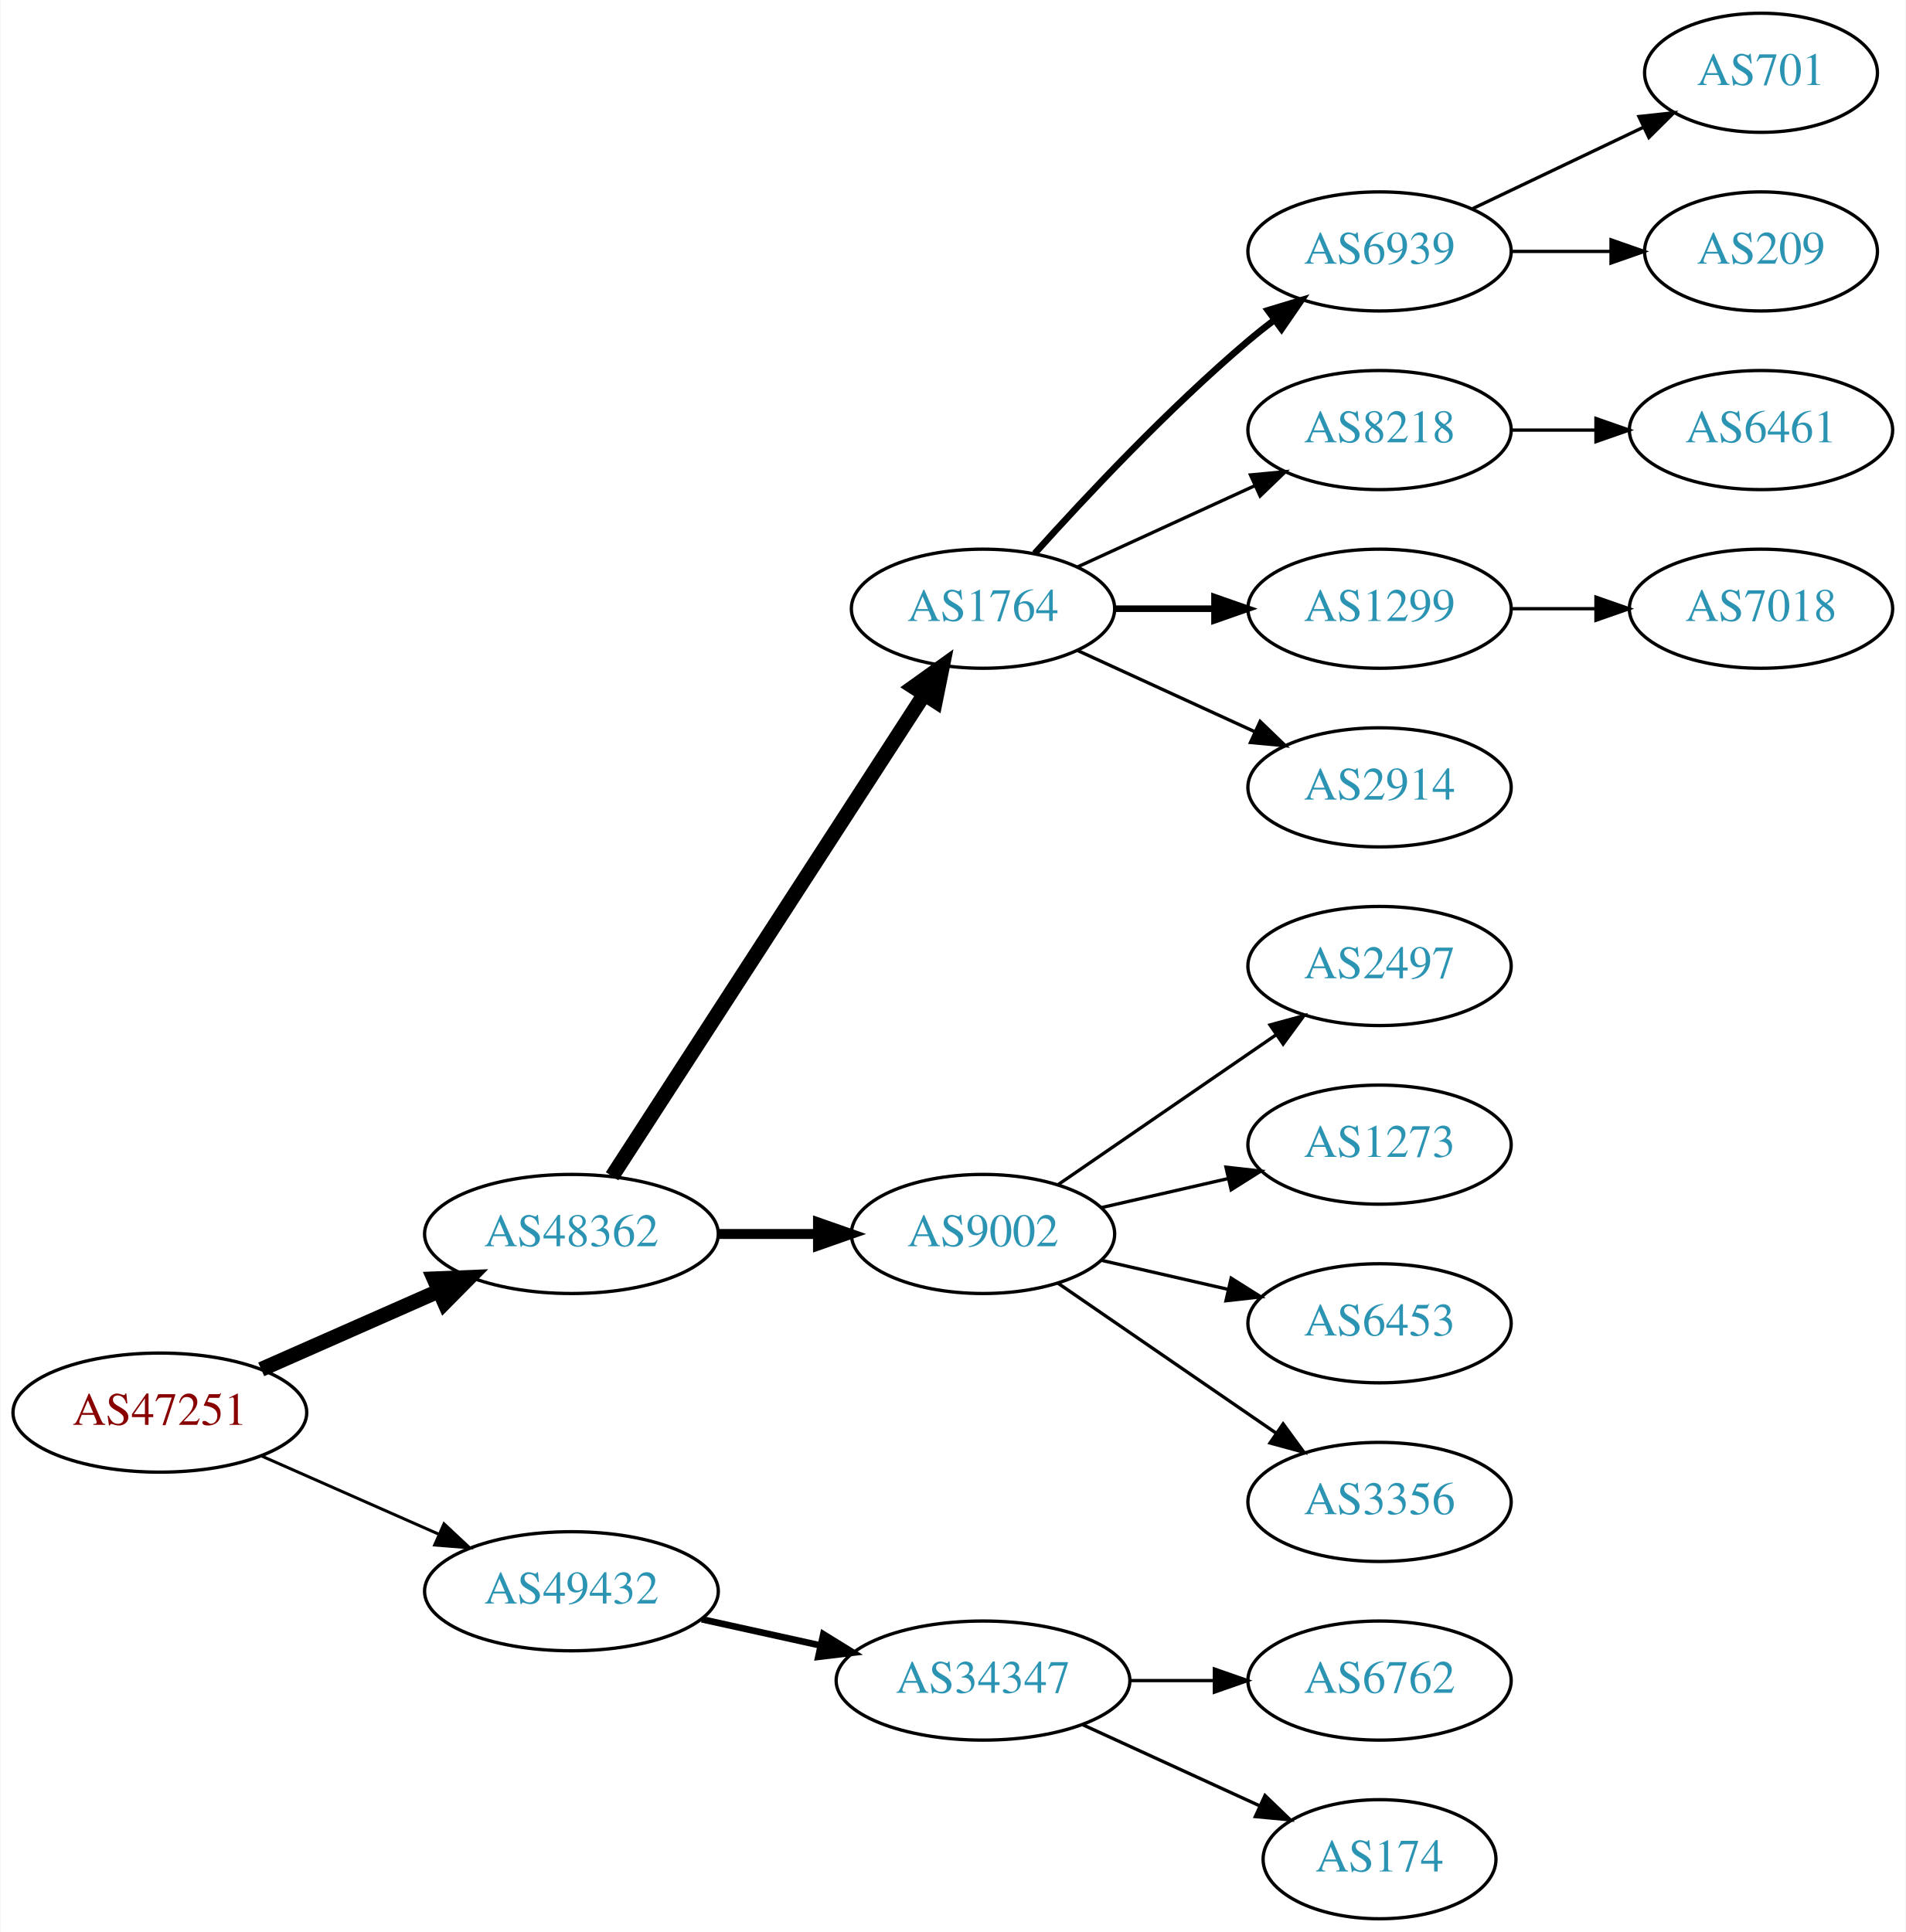
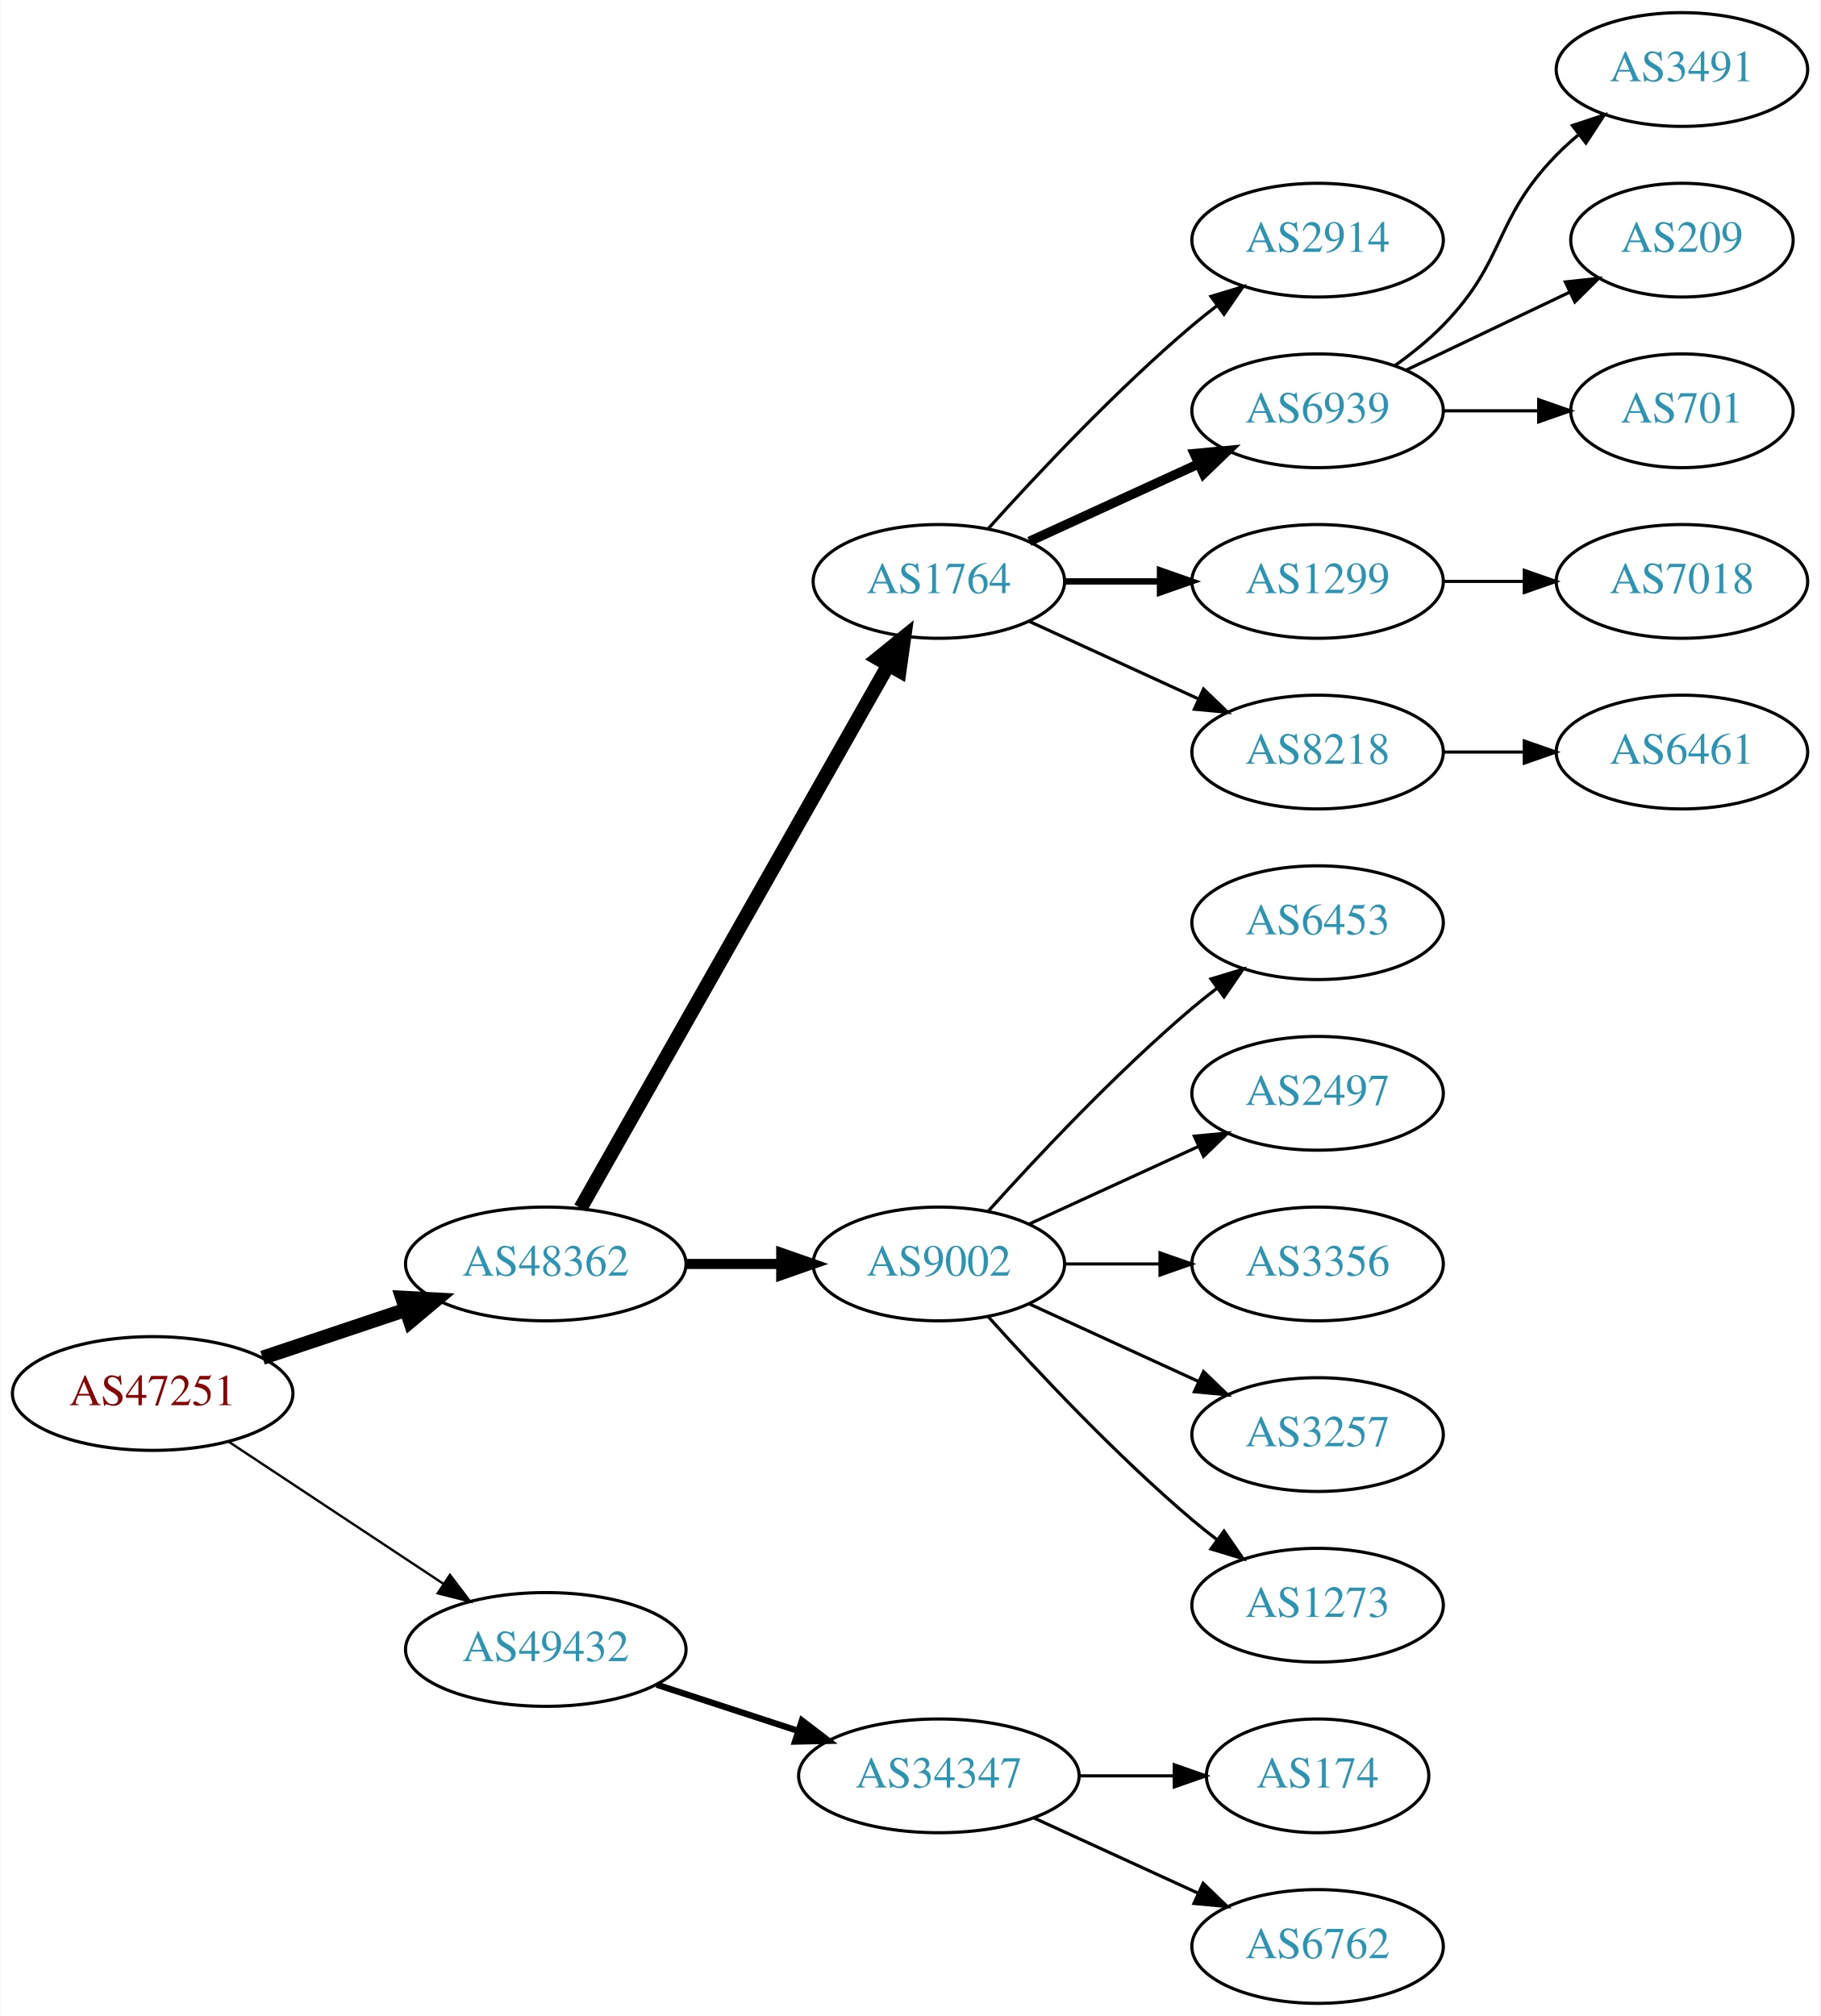
- <svg xmlns="http://www.w3.org/2000/svg" xmlns:xlink="http://www.w3.org/1999/xlink" width="576pt" height="584pt" viewBox="0.00 0.00 575.76 584.00">
-   <g id="graph0" class="graph" transform="scale(1 1) rotate(0) translate(4 580)">
-     <polygon fill="white" stroke="none" points="-4,4 -4,-580 571.762,-580 571.762,4 -4,4" />
+ <svg xmlns="http://www.w3.org/2000/svg" xmlns:xlink="http://www.w3.org/1999/xlink" width="576pt" height="638pt" viewBox="0.00 0.00 575.76 638.00">
+   <g id="graph0" class="graph" transform="scale(1 1) rotate(0) translate(4 634)">
+     <polygon fill="white" stroke="none" points="-4,4 -4,-634 571.762,-634 571.762,4 -4,4" />
    <g id="node1" class="node">
      <g id="a_node1">
        <a xlink:href="/asn/47251" xlink:title="AS47251 ~ VLBGIT Friesenecker e.U. [AT]">
-           <ellipse fill="#ffffff" stroke="black" cx="44.196" cy="-153" rx="44.393" ry="18" />
-           <text text-anchor="middle" x="44.196" y="-149.3" font-family="Times,serif" font-size="14.00" fill="#880000">AS47251</text>
+           <ellipse fill="#ffffff" stroke="black" cx="44.196" cy="-193" rx="44.393" ry="18" />
+           <text text-anchor="middle" x="44.196" y="-189.3" font-family="Times,serif" font-size="14.00" fill="#880000">AS47251</text>
        </a>
      </g>
    </g>
    <g id="node2" class="node">
      <g id="a_node2">
        <a xlink:href="/asn/48362" xlink:title="AS48362 ~ Stadtwerke Feldkirch [AT]">
-           <ellipse fill="#ffffff" stroke="black" cx="168.588" cy="-207" rx="44.393" ry="18" />
-           <text text-anchor="middle" x="168.588" y="-203.3" font-family="Times,serif" font-size="14.00" fill="#2c94b3">AS48362</text>
+           <ellipse fill="#ffffff" stroke="black" cx="168.588" cy="-234" rx="44.393" ry="18" />
+           <text text-anchor="middle" x="168.588" y="-230.3" font-family="Times,serif" font-size="14.00" fill="#2c94b3">AS48362</text>
        </a>
      </g>
    </g>
    <g id="edge1" class="edge">
-       <path fill="none" stroke="black" stroke-width="4.5" d="M74.824,-166.072C90.941,-173.183 111.081,-182.069 128.473,-189.742" />
-       <polygon fill="black" stroke="black" stroke-width="4.5" points="127.071,-193.427 137.809,-193.861 130.249,-186.222 127.071,-193.427" />
+       <path fill="none" stroke="black" stroke-width="4.5" d="M78.964,-204.312C93.01,-209.017 109.488,-214.537 124.399,-219.532" />
+       <polygon fill="black" stroke="black" stroke-width="4.5" points="123.197,-223.282 133.93,-222.725 125.699,-215.815 123.197,-223.282" />
    </g>
    <g id="node3" class="node">
      <g id="a_node3">
        <a xlink:href="/asn/49432" xlink:title="AS49432 ~ schallert.com e.U. [AT]">
-           <ellipse fill="#ffffff" stroke="black" cx="168.588" cy="-99" rx="44.393" ry="18" />
-           <text text-anchor="middle" x="168.588" y="-95.3" font-family="Times,serif" font-size="14.00" fill="#2c94b3">AS49432</text>
+           <ellipse fill="#ffffff" stroke="black" cx="168.588" cy="-112" rx="44.393" ry="18" />
+           <text text-anchor="middle" x="168.588" y="-108.3" font-family="Times,serif" font-size="14.00" fill="#2c94b3">AS49432</text>
        </a>
      </g>
    </g>
    <g id="edge2" class="edge">
-       <path fill="none" stroke="black" stroke-width="0.9" d="M74.824,-139.928C90.941,-132.817 111.081,-123.931 128.473,-116.258" />
-       <polygon fill="black" stroke="black" stroke-width="0.9" points="130.073,-119.378 137.809,-112.139 127.247,-112.973 130.073,-119.378" />
+       <path fill="none" stroke="black" stroke-width="0.75" d="M68.217,-177.765C87.449,-165.037 115.056,-146.766 136.294,-132.711" />
+       <polygon fill="black" stroke="black" stroke-width="0.75" points="138.263,-135.605 144.67,-127.167 134.4,-129.767 138.263,-135.605" />
    </g>
    <g id="node4" class="node">
      <g id="a_node4">
        <a xlink:href="/asn/1764" xlink:title="AS1764 ~ NEXTLAYER-AS [AT]">
-           <ellipse fill="#ffffff" stroke="black" cx="292.98" cy="-396" rx="39.794" ry="18" />
-           <text text-anchor="middle" x="292.98" y="-392.3" font-family="Times,serif" font-size="14.00" fill="#2c94b3">AS1764</text>
+           <ellipse fill="#ffffff" stroke="black" cx="292.98" cy="-450" rx="39.794" ry="18" />
+           <text text-anchor="middle" x="292.98" y="-446.3" font-family="Times,serif" font-size="14.00" fill="#2c94b3">AS1764</text>
        </a>
      </g>
    </g>
    <g id="edge3" class="edge">
-       <path fill="none" stroke="black" stroke-width="4.5" d="M180.883,-224.442C202.469,-257.775 249.685,-330.686 275.056,-369.866" />
-       <polygon fill="black" stroke="black" stroke-width="4.5" points="271.972,-372.347 280.713,-378.6 278.582,-368.066 271.972,-372.347" />
+       <path fill="none" stroke="black" stroke-width="4.5" d="M179.604,-251.676C201.084,-289.584 251.677,-378.873 276.998,-423.559" />
+       <polygon fill="black" stroke="black" stroke-width="4.5" points="273.642,-425.623 281.998,-432.383 280.494,-421.741 273.642,-425.623" />
    </g>
    <g id="node5" class="node">
      <g id="a_node5">
        <a xlink:href="/asn/9002" xlink:title="AS9002 ~ RETN Limited [EU]">
-           <ellipse fill="#ffffff" stroke="black" cx="292.98" cy="-207" rx="39.794" ry="18" />
-           <text text-anchor="middle" x="292.98" y="-203.3" font-family="Times,serif" font-size="14.00" fill="#2c94b3">AS9002</text>
+           <ellipse fill="#ffffff" stroke="black" cx="292.98" cy="-234" rx="39.794" ry="18" />
+           <text text-anchor="middle" x="292.98" y="-230.3" font-family="Times,serif" font-size="14.00" fill="#2c94b3">AS9002</text>
        </a>
      </g>
    </g>
    <g id="edge4" class="edge">
-       <path fill="none" stroke="black" stroke-width="3" d="M213.084,-207C222.773,-207 233.11,-207 243.002,-207" />
-       <polygon fill="black" stroke="black" stroke-width="3" points="243.105,-210.5 253.105,-207 243.105,-203.5 243.105,-210.5" />
-     </g>
-     <g id="node18" class="node">
-       <g id="a_node18">
+       <path fill="none" stroke="black" stroke-width="3.214" d="M213.084,-234C222.773,-234 233.11,-234 243.002,-234" />
+       <polygon fill="black" stroke="black" stroke-width="3.214" points="243.105,-237.5 253.105,-234 243.105,-230.5 243.105,-237.5" />
+     </g>
+     <g id="node20" class="node">
+       <g id="a_node20">
        <a xlink:href="/asn/34347" xlink:title="AS34347 ~ HALLAG Kommunal GmbH [AT]">
          <ellipse fill="#ffffff" stroke="black" cx="292.98" cy="-72" rx="44.393" ry="18" />
          <text text-anchor="middle" x="292.98" y="-68.3" font-family="Times,serif" font-size="14.00" fill="#2c94b3">AS34347</text>
        </a>
      </g>
    </g>
-     <g id="edge17" class="edge">
-       <path fill="none" stroke="black" stroke-width="2" d="M207.978,-90.531C219.37,-88.018 231.993,-85.234 243.917,-82.603" />
-       <polygon fill="black" stroke="black" stroke-width="2" points="244.716,-86.011 253.727,-80.439 243.208,-79.175 244.716,-86.011" />
+     <g id="edge19" class="edge">
+       <path fill="none" stroke="black" stroke-width="2" d="M203.681,-100.858C217.474,-96.35 233.569,-91.09 248.211,-86.305" />
+       <polygon fill="black" stroke="black" stroke-width="2" points="249.652,-89.516 258.07,-83.082 247.478,-82.862 249.652,-89.516" />
    </g>
    <g id="node6" class="node">
      <g id="a_node6">
+         <a xlink:href="/asn/2914" xlink:title="AS2914 ~ NTT America, Inc. [US]">
+           <ellipse fill="#ffffff" stroke="black" cx="412.823" cy="-558" rx="39.794" ry="18" />
+           <text text-anchor="middle" x="412.823" y="-554.3" font-family="Times,serif" font-size="14.00" fill="#2c94b3">AS2914</text>
+         </a>
+       </g>
+     </g>
+     <g id="edge5" class="edge">
+       <path fill="none" stroke="black" d="M308.626,-466.725C323.927,-483.765 349.025,-510.523 373.176,-531 375.674,-533.117 378.334,-535.232 381.045,-537.293" />
+       <polygon fill="black" stroke="black" points="379.082,-540.194 389.222,-543.266 383.212,-534.541 379.082,-540.194" />
+     </g>
+     <g id="node7" class="node">
+       <g id="a_node7">
        <a xlink:href="/asn/6939" xlink:title="AS6939 ~ Hurricane Electric LLC [US]">
          <ellipse fill="#ffffff" stroke="black" cx="412.823" cy="-504" rx="39.794" ry="18" />
          <text text-anchor="middle" x="412.823" y="-500.3" font-family="Times,serif" font-size="14.00" fill="#2c94b3">AS6939</text>
        </a>
      </g>
    </g>
-     <g id="edge5" class="edge">
-       <path fill="none" stroke="black" stroke-width="2" d="M308.626,-412.725C323.927,-429.765 349.025,-456.523 373.176,-477 375.674,-479.117 378.334,-481.232 381.045,-483.293" />
-       <polygon fill="black" stroke="black" stroke-width="2" points="379.082,-486.194 389.222,-489.266 383.212,-480.541 379.082,-486.194" />
-     </g>
-     <g id="node7" class="node">
-       <g id="a_node7">
-         <a xlink:href="/asn/8218" xlink:title="AS8218 ~ legacy Neotelecoms [FR]">
-           <ellipse fill="#ffffff" stroke="black" cx="412.823" cy="-450" rx="39.794" ry="18" />
-           <text text-anchor="middle" x="412.823" y="-446.3" font-family="Times,serif" font-size="14.00" fill="#2c94b3">AS8218</text>
-         </a>
-       </g>
-     </g>
    <g id="edge6" class="edge">
-       <path fill="none" stroke="black" d="M321.609,-408.661C337.566,-415.973 357.837,-425.261 375.119,-433.181" />
-       <polygon fill="black" stroke="black" points="373.818,-436.435 384.367,-437.419 376.734,-430.071 373.818,-436.435" />
+       <path fill="none" stroke="black" stroke-width="3" d="M321.609,-462.661C337.566,-469.973 357.837,-479.261 375.119,-487.181" />
+       <polygon fill="black" stroke="black" stroke-width="3" points="373.818,-490.435 384.367,-491.419 376.734,-484.071 373.818,-490.435" />
    </g>
    <g id="node8" class="node">
      <g id="a_node8">
        <a xlink:href="/asn/1299" xlink:title="AS1299 ~ Telia Carrier [EU]">
-           <ellipse fill="#ffffff" stroke="black" cx="412.823" cy="-396" rx="39.794" ry="18" />
-           <text text-anchor="middle" x="412.823" y="-392.3" font-family="Times,serif" font-size="14.00" fill="#2c94b3">AS1299</text>
+           <ellipse fill="#ffffff" stroke="black" cx="412.823" cy="-450" rx="39.794" ry="18" />
+           <text text-anchor="middle" x="412.823" y="-446.3" font-family="Times,serif" font-size="14.00" fill="#2c94b3">AS1299</text>
        </a>
      </g>
    </g>
    <g id="edge7" class="edge">
-       <path fill="none" stroke="black" stroke-width="2" d="M332.893,-396C342.446,-396 352.796,-396 362.759,-396" />
-       <polygon fill="black" stroke="black" stroke-width="2" points="362.951,-399.5 372.951,-396 362.951,-392.5 362.951,-399.5" />
+       <path fill="none" stroke="black" stroke-width="2" d="M332.893,-450C342.446,-450 352.796,-450 362.759,-450" />
+       <polygon fill="black" stroke="black" stroke-width="2" points="362.951,-453.5 372.951,-450 362.951,-446.5 362.951,-453.5" />
    </g>
    <g id="node9" class="node">
      <g id="a_node9">
-         <a xlink:href="/asn/2914" xlink:title="AS2914 ~ NTT America, Inc. [US]">
-           <ellipse fill="#ffffff" stroke="black" cx="412.823" cy="-342" rx="39.794" ry="18" />
-           <text text-anchor="middle" x="412.823" y="-338.3" font-family="Times,serif" font-size="14.00" fill="#2c94b3">AS2914</text>
+         <a xlink:href="/asn/8218" xlink:title="AS8218 ~ legacy Neotelecoms [FR]">
+           <ellipse fill="#ffffff" stroke="black" cx="412.823" cy="-396" rx="39.794" ry="18" />
+           <text text-anchor="middle" x="412.823" y="-392.3" font-family="Times,serif" font-size="14.00" fill="#2c94b3">AS8218</text>
        </a>
      </g>
    </g>
    <g id="edge8" class="edge">
-       <path fill="none" stroke="black" d="M321.609,-383.339C337.566,-376.027 357.837,-366.739 375.119,-358.819" />
-       <polygon fill="black" stroke="black" points="376.734,-361.929 384.367,-354.581 373.818,-355.565 376.734,-361.929" />
+       <path fill="none" stroke="black" d="M321.609,-437.339C337.566,-430.027 357.837,-420.739 375.119,-412.819" />
+       <polygon fill="black" stroke="black" points="376.734,-415.929 384.367,-408.581 373.818,-409.565 376.734,-415.929" />
    </g>
    <g id="node13" class="node">
      <g id="a_node13">
+         <a xlink:href="/asn/6453" xlink:title="AS6453 ~ TATA COMMUNICATIONS (AMERICA) INC [US]">
+           <ellipse fill="#ffffff" stroke="black" cx="412.823" cy="-342" rx="39.794" ry="18" />
+           <text text-anchor="middle" x="412.823" y="-338.3" font-family="Times,serif" font-size="14.00" fill="#2c94b3">AS6453</text>
+         </a>
+       </g>
+     </g>
+     <g id="edge12" class="edge">
+       <path fill="none" stroke="black" d="M308.626,-250.725C323.927,-267.765 349.025,-294.523 373.176,-315 375.674,-317.117 378.334,-319.232 381.045,-321.293" />
+       <polygon fill="black" stroke="black" points="379.082,-324.194 389.222,-327.266 383.212,-318.541 379.082,-324.194" />
+     </g>
+     <g id="node14" class="node">
+       <g id="a_node14">
        <a xlink:href="/asn/2497" xlink:title="AS2497 ~ Internet Initiative Japan Inc. [JP]">
          <ellipse fill="#ffffff" stroke="black" cx="412.823" cy="-288" rx="39.794" ry="18" />
          <text text-anchor="middle" x="412.823" y="-284.3" font-family="Times,serif" font-size="14.00" fill="#2c94b3">AS2497</text>
        </a>
      </g>
    </g>
-     <g id="edge12" class="edge">
-       <path fill="none" stroke="black" d="M315.595,-221.857C334.083,-234.565 360.897,-252.995 381.526,-267.175" />
-       <polygon fill="black" stroke="black" points="379.723,-270.183 389.947,-272.963 383.688,-264.414 379.723,-270.183" />
-     </g>
-     <g id="node14" class="node">
-       <g id="a_node14">
-         <a xlink:href="/asn/1273" xlink:title="AS1273 ~ Vodafone Group PLC [EU]">
-           <ellipse fill="#ffffff" stroke="black" cx="412.823" cy="-234" rx="39.794" ry="18" />
-           <text text-anchor="middle" x="412.823" y="-230.3" font-family="Times,serif" font-size="14.00" fill="#2c94b3">AS1273</text>
-         </a>
-       </g>
-     </g>
    <g id="edge13" class="edge">
-       <path fill="none" stroke="black" d="M328.7,-214.955C340.7,-217.704 354.32,-220.825 367.013,-223.733" />
-       <polygon fill="black" stroke="black" points="366.415,-227.187 376.945,-226.009 367.979,-220.364 366.415,-227.187" />
+       <path fill="none" stroke="black" d="M321.609,-246.661C337.566,-253.973 357.837,-263.261 375.119,-271.181" />
+       <polygon fill="black" stroke="black" points="373.818,-274.435 384.367,-275.419 376.734,-268.071 373.818,-274.435" />
    </g>
    <g id="node15" class="node">
      <g id="a_node15">
-         <a xlink:href="/asn/6453" xlink:title="AS6453 ~ TATA COMMUNICATIONS (AMERICA) INC [US]">
-           <ellipse fill="#ffffff" stroke="black" cx="412.823" cy="-180" rx="39.794" ry="18" />
-           <text text-anchor="middle" x="412.823" y="-176.3" font-family="Times,serif" font-size="14.00" fill="#2c94b3">AS6453</text>
+         <a xlink:href="/asn/3356" xlink:title="AS3356 ~ Level 3 Parent, LLC [US]">
+           <ellipse fill="#ffffff" stroke="black" cx="412.823" cy="-234" rx="39.794" ry="18" />
+           <text text-anchor="middle" x="412.823" y="-230.3" font-family="Times,serif" font-size="14.00" fill="#2c94b3">AS3356</text>
        </a>
      </g>
    </g>
    <g id="edge14" class="edge">
-       <path fill="none" stroke="black" d="M328.7,-199.045C340.7,-196.296 354.32,-193.175 367.013,-190.267" />
-       <polygon fill="black" stroke="black" points="367.979,-193.636 376.945,-187.991 366.415,-186.813 367.979,-193.636" />
+       <path fill="none" stroke="black" d="M332.893,-234C342.446,-234 352.796,-234 362.759,-234" />
+       <polygon fill="black" stroke="black" points="362.951,-237.5 372.951,-234 362.951,-230.5 362.951,-237.5" />
    </g>
    <g id="node16" class="node">
      <g id="a_node16">
-         <a xlink:href="/asn/3356" xlink:title="AS3356 ~ Level 3 Parent, LLC [US]">
+         <a xlink:href="/asn/3257" xlink:title="AS3257 ~ GTT [DE]">
+           <ellipse fill="#ffffff" stroke="black" cx="412.823" cy="-180" rx="39.794" ry="18" />
+           <text text-anchor="middle" x="412.823" y="-176.3" font-family="Times,serif" font-size="14.00" fill="#2c94b3">AS3257</text>
+         </a>
+       </g>
+     </g>
+     <g id="edge15" class="edge">
+       <path fill="none" stroke="black" d="M321.609,-221.339C337.566,-214.027 357.837,-204.739 375.119,-196.819" />
+       <polygon fill="black" stroke="black" points="376.734,-199.929 384.367,-192.581 373.818,-193.565 376.734,-199.929" />
+     </g>
+     <g id="node17" class="node">
+       <g id="a_node17">
+         <a xlink:href="/asn/1273" xlink:title="AS1273 ~ Vodafone Group PLC [EU]">
          <ellipse fill="#ffffff" stroke="black" cx="412.823" cy="-126" rx="39.794" ry="18" />
-           <text text-anchor="middle" x="412.823" y="-122.3" font-family="Times,serif" font-size="14.00" fill="#2c94b3">AS3356</text>
-         </a>
-       </g>
-     </g>
-     <g id="edge15" class="edge">
-       <path fill="none" stroke="black" d="M315.595,-192.143C334.083,-179.435 360.897,-161.005 381.526,-146.825" />
-       <polygon fill="black" stroke="black" points="383.688,-149.586 389.947,-141.037 379.723,-143.817 383.688,-149.586" />
+           <text text-anchor="middle" x="412.823" y="-122.3" font-family="Times,serif" font-size="14.00" fill="#2c94b3">AS1273</text>
+         </a>
+       </g>
+     </g>
+     <g id="edge16" class="edge">
+       <path fill="none" stroke="black" d="M308.626,-217.275C323.927,-200.235 349.025,-173.477 373.176,-153 375.674,-150.883 378.334,-148.768 381.045,-146.707" />
+       <polygon fill="black" stroke="black" points="383.212,-149.459 389.222,-140.734 379.082,-143.806 383.212,-149.459" />
    </g>
    <g id="node10" class="node">
      <g id="a_node10">
-         <a xlink:href="/asn/701" xlink:title="AS701 ~ UUNET [US]">
-           <ellipse fill="#ffffff" stroke="black" cx="528.116" cy="-558" rx="35.194" ry="18" />
-           <text text-anchor="middle" x="528.116" y="-554.3" font-family="Times,serif" font-size="14.00" fill="#2c94b3">AS701</text>
+         <a xlink:href="/asn/3491" xlink:title="AS3491 ~ PCCW Global, Inc. [US]">
+           <ellipse fill="#ffffff" stroke="black" cx="528.116" cy="-612" rx="39.794" ry="18" />
+           <text text-anchor="middle" x="528.116" y="-608.3" font-family="Times,serif" font-size="14.00" fill="#2c94b3">AS3491</text>
        </a>
      </g>
    </g>
    <g id="edge9" class="edge">
-       <path fill="none" stroke="black" d="M440.959,-516.934C456.391,-524.29 475.877,-533.577 492.412,-541.459" />
-       <polygon fill="black" stroke="black" points="491.221,-544.768 501.754,-545.911 494.232,-538.449 491.221,-544.768" />
+       <path fill="none" stroke="black" d="M437.417,-518.389C442.673,-522.148 448.005,-526.437 452.469,-531 472.642,-551.617 468.297,-564.383 488.469,-585 490.562,-587.139 492.846,-589.218 495.222,-591.21" />
+       <polygon fill="black" stroke="black" points="493.466,-594.275 503.522,-597.611 497.741,-588.732 493.466,-594.275" />
    </g>
    <g id="node11" class="node">
      <g id="a_node11">
        <a xlink:href="/asn/209" xlink:title="AS209 ~ CenturyLink Communications, LLC [US]">
+           <ellipse fill="#ffffff" stroke="black" cx="528.116" cy="-558" rx="35.194" ry="18" />
+           <text text-anchor="middle" x="528.116" y="-554.3" font-family="Times,serif" font-size="14.00" fill="#2c94b3">AS209</text>
+         </a>
+       </g>
+     </g>
+     <g id="edge10" class="edge">
+       <path fill="none" stroke="black" d="M440.959,-516.934C456.391,-524.29 475.877,-533.577 492.412,-541.459" />
+       <polygon fill="black" stroke="black" points="491.221,-544.768 501.754,-545.911 494.232,-538.449 491.221,-544.768" />
+     </g>
+     <g id="node12" class="node">
+       <g id="a_node12">
+         <a xlink:href="/asn/701" xlink:title="AS701 ~ UUNET [US]">
          <ellipse fill="#ffffff" stroke="black" cx="528.116" cy="-504" rx="35.194" ry="18" />
-           <text text-anchor="middle" x="528.116" y="-500.3" font-family="Times,serif" font-size="14.00" fill="#2c94b3">AS209</text>
-         </a>
-       </g>
-     </g>
-     <g id="edge10" class="edge">
+           <text text-anchor="middle" x="528.116" y="-500.3" font-family="Times,serif" font-size="14.00" fill="#2c94b3">AS701</text>
+         </a>
+       </g>
+     </g>
+     <g id="edge11" class="edge">
      <path fill="none" stroke="black" d="M452.495,-504C462.201,-504 472.691,-504 482.654,-504" />
      <polygon fill="black" stroke="black" points="482.79,-507.5 492.79,-504 482.79,-500.5 482.79,-507.5" />
    </g>
-     <g id="node12" class="node">
-       <g id="a_node12">
-         <a xlink:href="/asn/6461" xlink:title="AS6461 ~ Zayo Bandwidth [US]">
+     <g id="node18" class="node">
+       <g id="a_node18">
+         <a xlink:href="/asn/7018" xlink:title="AS7018 ~ AT&amp;T Services, Inc. [US]">
          <ellipse fill="#ffffff" stroke="black" cx="528.116" cy="-450" rx="39.794" ry="18" />
-           <text text-anchor="middle" x="528.116" y="-446.3" font-family="Times,serif" font-size="14.00" fill="#2c94b3">AS6461</text>
-         </a>
-       </g>
-     </g>
-     <g id="edge11" class="edge">
+           <text text-anchor="middle" x="528.116" y="-446.3" font-family="Times,serif" font-size="14.00" fill="#2c94b3">AS7018</text>
+         </a>
+       </g>
+     </g>
+     <g id="edge17" class="edge">
      <path fill="none" stroke="black" d="M452.495,-450C460.698,-450 469.462,-450 477.994,-450" />
      <polygon fill="black" stroke="black" points="478.233,-453.5 488.233,-450 478.233,-446.5 478.233,-453.5" />
    </g>
-     <g id="node17" class="node">
-       <g id="a_node17">
-         <a xlink:href="/asn/7018" xlink:title="AS7018 ~ AT&amp;T Services, Inc. [US]">
+     <g id="node19" class="node">
+       <g id="a_node19">
+         <a xlink:href="/asn/6461" xlink:title="AS6461 ~ Zayo Bandwidth [US]">
          <ellipse fill="#ffffff" stroke="black" cx="528.116" cy="-396" rx="39.794" ry="18" />
-           <text text-anchor="middle" x="528.116" y="-392.3" font-family="Times,serif" font-size="14.00" fill="#2c94b3">AS7018</text>
-         </a>
-       </g>
-     </g>
-     <g id="edge16" class="edge">
+           <text text-anchor="middle" x="528.116" y="-392.3" font-family="Times,serif" font-size="14.00" fill="#2c94b3">AS6461</text>
+         </a>
+       </g>
+     </g>
+     <g id="edge18" class="edge">
      <path fill="none" stroke="black" d="M452.495,-396C460.698,-396 469.462,-396 477.994,-396" />
      <polygon fill="black" stroke="black" points="478.233,-399.5 488.233,-396 478.233,-392.5 478.233,-399.5" />
    </g>
-     <g id="node19" class="node">
-       <g id="a_node19">
+     <g id="node21" class="node">
+       <g id="a_node21">
+         <a xlink:href="/asn/174" xlink:title="AS174 ~ Cogent Communications [US]">
+           <ellipse fill="#ffffff" stroke="black" cx="412.823" cy="-72" rx="35.194" ry="18" />
+           <text text-anchor="middle" x="412.823" y="-68.3" font-family="Times,serif" font-size="14.00" fill="#2c94b3">AS174</text>
+         </a>
+       </g>
+     </g>
+     <g id="edge20" class="edge">
+       <path fill="none" stroke="black" d="M337.191,-72C347.04,-72 357.519,-72 367.416,-72" />
+       <polygon fill="black" stroke="black" points="367.468,-75.5 377.468,-72 367.468,-68.5 367.468,-75.5" />
+     </g>
+     <g id="node22" class="node">
+       <g id="a_node22">
        <a xlink:href="/asn/6762" xlink:title="AS6762 ~ TELECOM ITALIA SPARKLE S.p.A. [IT]">
-           <ellipse fill="#ffffff" stroke="black" cx="412.823" cy="-72" rx="39.794" ry="18" />
-           <text text-anchor="middle" x="412.823" y="-68.3" font-family="Times,serif" font-size="14.00" fill="#2c94b3">AS6762</text>
-         </a>
-       </g>
-     </g>
-     <g id="edge18" class="edge">
-       <path fill="none" stroke="black" d="M337.191,-72C345.504,-72 354.267,-72 362.749,-72" />
-       <polygon fill="black" stroke="black" points="362.908,-75.5 372.908,-72 362.908,-68.5 362.908,-75.5" />
-     </g>
-     <g id="node20" class="node">
-       <g id="a_node20">
-         <a xlink:href="/asn/174" xlink:title="AS174 ~ Cogent Communications [US]">
-           <ellipse fill="#ffffff" stroke="black" cx="412.823" cy="-18" rx="35.194" ry="18" />
-           <text text-anchor="middle" x="412.823" y="-14.3" font-family="Times,serif" font-size="14.00" fill="#2c94b3">AS174</text>
-         </a>
-       </g>
-     </g>
-     <g id="edge19" class="edge">
-       <path fill="none" stroke="black" d="M323.11,-58.652C339.327,-51.22 359.63,-41.917 376.72,-34.086" />
-       <polygon fill="black" stroke="black" points="378.204,-37.256 385.837,-29.908 375.288,-30.892 378.204,-37.256" />
+           <ellipse fill="#ffffff" stroke="black" cx="412.823" cy="-18" rx="39.794" ry="18" />
+           <text text-anchor="middle" x="412.823" y="-14.3" font-family="Times,serif" font-size="14.00" fill="#2c94b3">AS6762</text>
+         </a>
+       </g>
+     </g>
+     <g id="edge21" class="edge">
+       <path fill="none" stroke="black" d="M323.11,-58.652C338.721,-51.498 358.119,-42.609 374.791,-34.969" />
+       <polygon fill="black" stroke="black" points="376.61,-37.986 384.243,-30.638 373.694,-31.622 376.61,-37.986" />
    </g>
  </g>
</svg>
